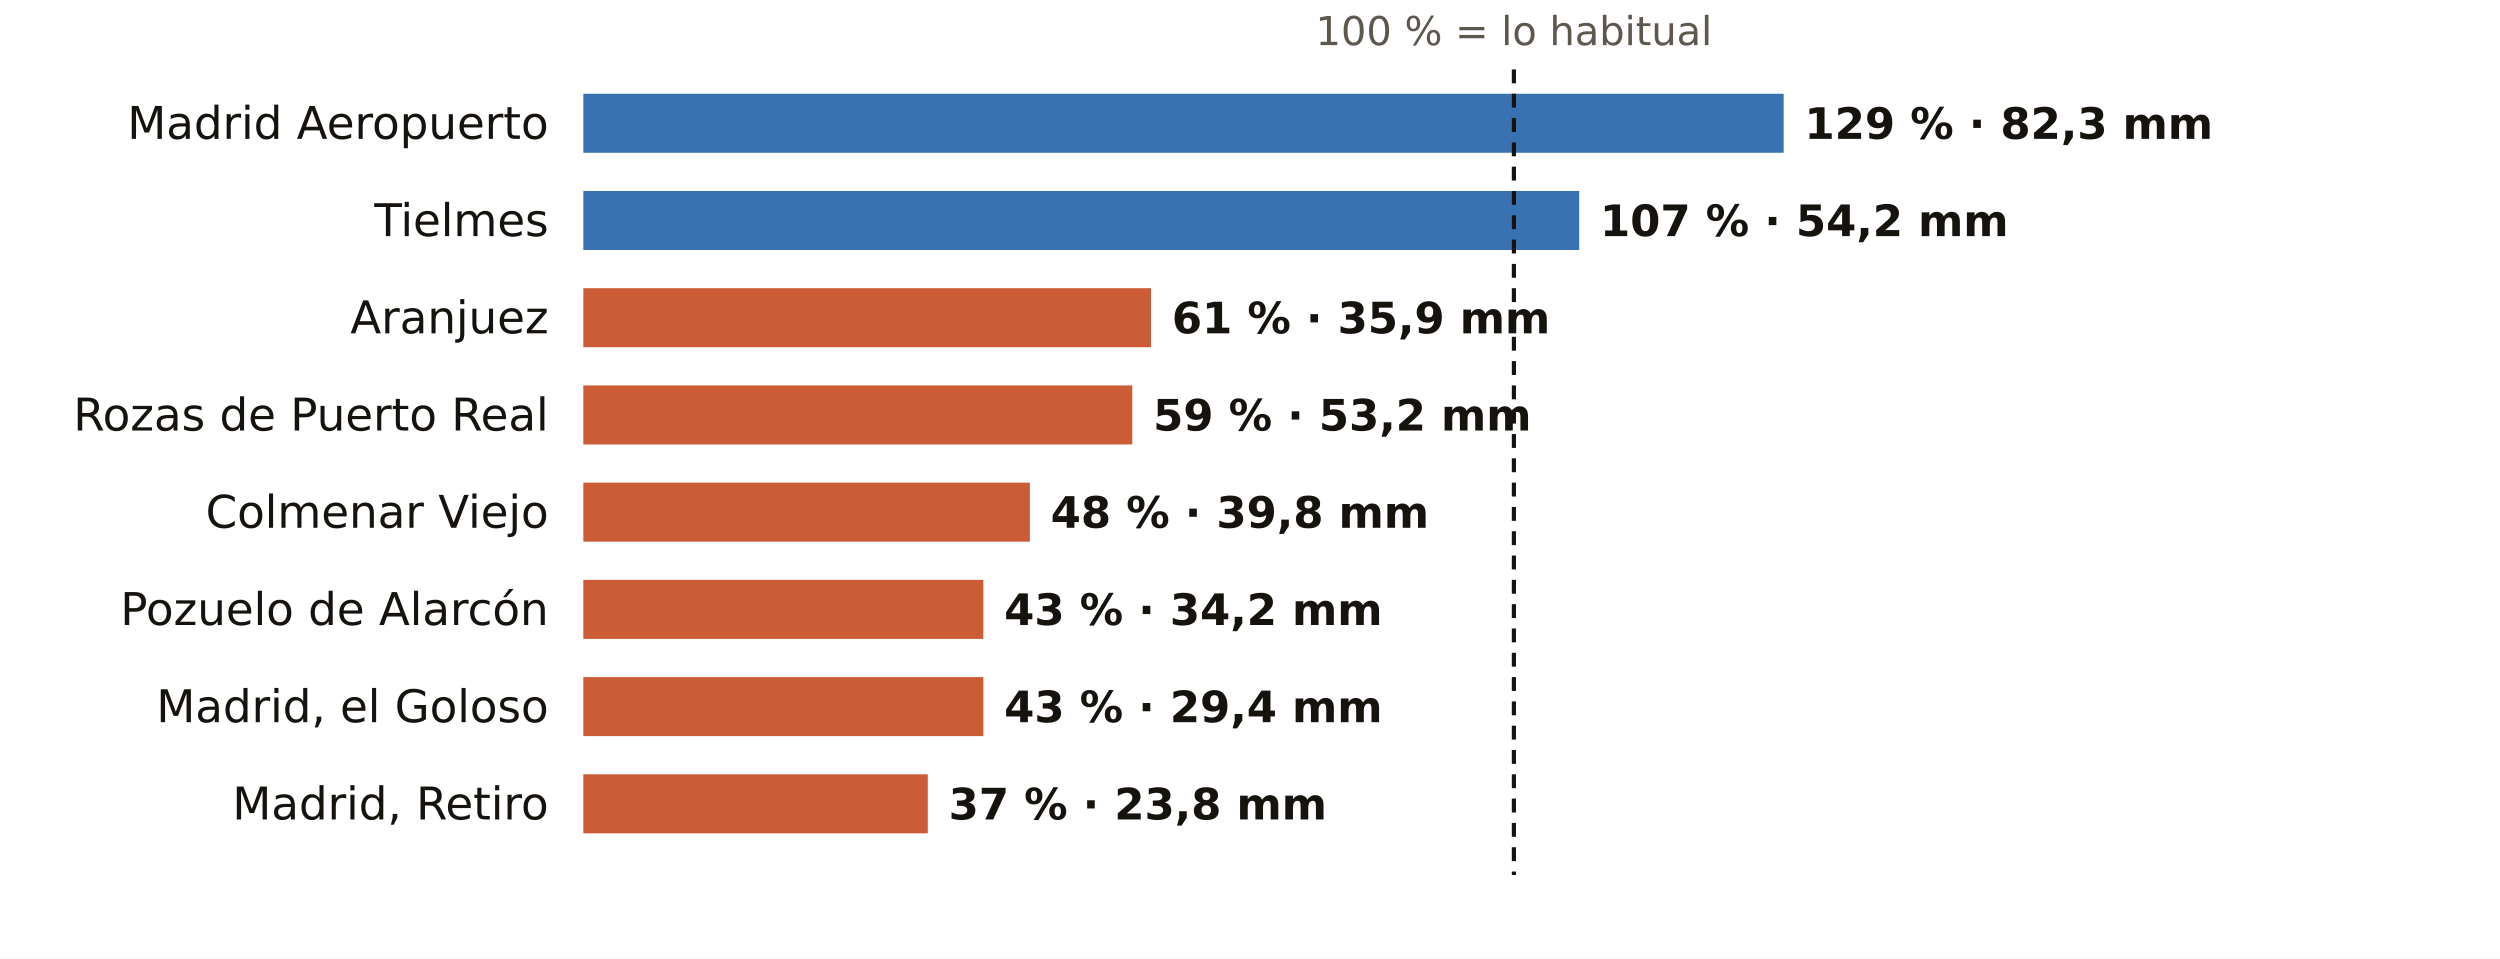
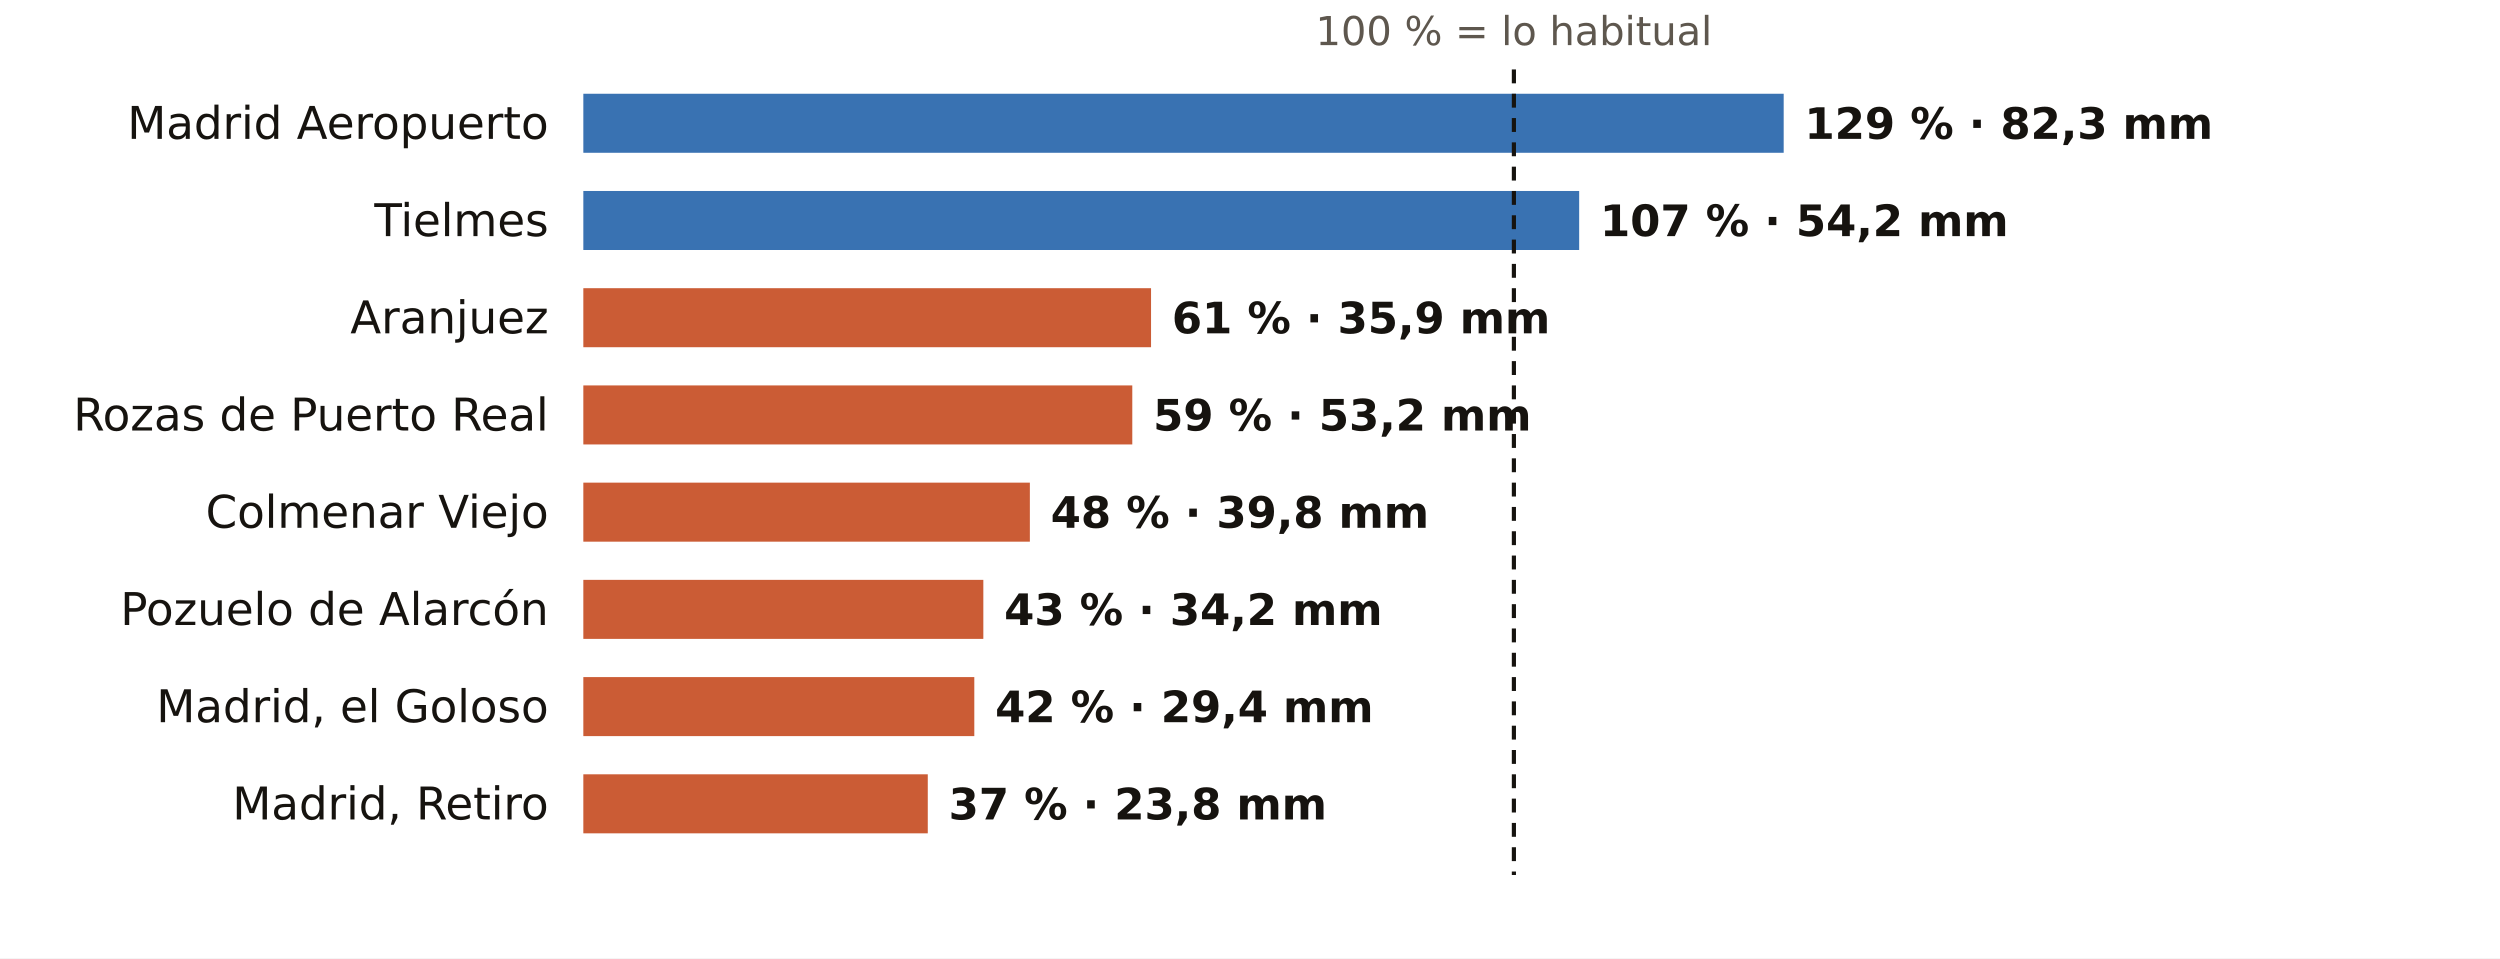
<svg xmlns="http://www.w3.org/2000/svg" viewBox="0 0 720 276" width="720" height="276" role="img" aria-label="El otoño en los pluviómetros de AEMET de Madrid: % de lo habitual">
  <rect width="720" height="276" fill="#FFFFFF" />
  <text x="436.0" y="13.0" font-size="11.5" fill="#5E574E" text-anchor="middle" font-weight="400" font-family="Public Sans, DejaVu Sans, Arial, sans-serif">100 % = lo habitual</text>
  <text x="158.0" y="40.0" font-size="13" fill="#16130F" text-anchor="end" font-weight="500" font-family="Public Sans, DejaVu Sans, Arial, sans-serif">Madrid Aeropuerto</text>
  <rect x="168" y="27" width="345.7" height="17" fill="#1F5FA8" opacity="0.88" />
  <text x="519.7" y="40.0" font-size="12.5" fill="#16130F" text-anchor="start" font-weight="600" font-family="Public Sans, DejaVu Sans, Arial, sans-serif">129 % · 82,3 mm</text>
  <text x="158.0" y="68.0" font-size="13" fill="#16130F" text-anchor="end" font-weight="500" font-family="Public Sans, DejaVu Sans, Arial, sans-serif">Tielmes</text>
  <rect x="168" y="55" width="286.8" height="17" fill="#1F5FA8" opacity="0.88" />
  <text x="460.8" y="68.0" font-size="12.5" fill="#16130F" text-anchor="start" font-weight="600" font-family="Public Sans, DejaVu Sans, Arial, sans-serif">107 % · 54,2 mm</text>
  <text x="158.0" y="96.0" font-size="13" fill="#16130F" text-anchor="end" font-weight="500" font-family="Public Sans, DejaVu Sans, Arial, sans-serif">Aranjuez</text>
  <rect x="168" y="83" width="163.5" height="17" fill="#C4461A" opacity="0.88" />
  <text x="337.5" y="96.0" font-size="12.5" fill="#16130F" text-anchor="start" font-weight="600" font-family="Public Sans, DejaVu Sans, Arial, sans-serif">61 % · 35,9 mm</text>
  <text x="158.0" y="124.0" font-size="13" fill="#16130F" text-anchor="end" font-weight="500" font-family="Public Sans, DejaVu Sans, Arial, sans-serif">Rozas de Puerto Real</text>
  <rect x="168" y="111" width="158.1" height="17" fill="#C4461A" opacity="0.88" />
  <text x="332.1" y="124.0" font-size="12.5" fill="#16130F" text-anchor="start" font-weight="600" font-family="Public Sans, DejaVu Sans, Arial, sans-serif">59 % · 53,2 mm</text>
  <text x="158.0" y="152.0" font-size="13" fill="#16130F" text-anchor="end" font-weight="500" font-family="Public Sans, DejaVu Sans, Arial, sans-serif">Colmenar Viejo</text>
  <rect x="168" y="139" width="128.6" height="17" fill="#C4461A" opacity="0.88" />
  <text x="302.6" y="152.0" font-size="12.5" fill="#16130F" text-anchor="start" font-weight="600" font-family="Public Sans, DejaVu Sans, Arial, sans-serif">48 % · 39,8 mm</text>
  <text x="158.0" y="180.0" font-size="13" fill="#16130F" text-anchor="end" font-weight="500" font-family="Public Sans, DejaVu Sans, Arial, sans-serif">Pozuelo de Alarcón</text>
  <rect x="168" y="167" width="115.2" height="17" fill="#C4461A" opacity="0.88" />
  <text x="289.2" y="180.0" font-size="12.5" fill="#16130F" text-anchor="start" font-weight="600" font-family="Public Sans, DejaVu Sans, Arial, sans-serif">43 % · 34,2 mm</text>
  <text x="158.0" y="208.0" font-size="13" fill="#16130F" text-anchor="end" font-weight="500" font-family="Public Sans, DejaVu Sans, Arial, sans-serif">Madrid, el Goloso</text>
-   <rect x="168" y="195" width="115.2" height="17" fill="#C4461A" opacity="0.88" />
-   <text x="289.2" y="208.0" font-size="12.5" fill="#16130F" text-anchor="start" font-weight="600" font-family="Public Sans, DejaVu Sans, Arial, sans-serif">43 % · 29,4 mm</text>
+   <rect x="168" y="195" width="112.6" height="17" fill="#C4461A" opacity="0.88" />
+   <text x="286.6" y="208.0" font-size="12.5" fill="#16130F" text-anchor="start" font-weight="600" font-family="Public Sans, DejaVu Sans, Arial, sans-serif">42 % · 29,4 mm</text>
  <text x="158.0" y="236.0" font-size="13" fill="#16130F" text-anchor="end" font-weight="500" font-family="Public Sans, DejaVu Sans, Arial, sans-serif">Madrid, Retiro</text>
  <rect x="168" y="223" width="99.2" height="17" fill="#C4461A" opacity="0.88" />
  <text x="273.2" y="236.0" font-size="12.5" fill="#16130F" text-anchor="start" font-weight="600" font-family="Public Sans, DejaVu Sans, Arial, sans-serif">37 % · 23,8 mm</text>
  <line x1="436.0" x2="436.0" y1="20" y2="252" stroke="#16130F" stroke-width="1.2" stroke-dasharray="4 3" />
</svg>
